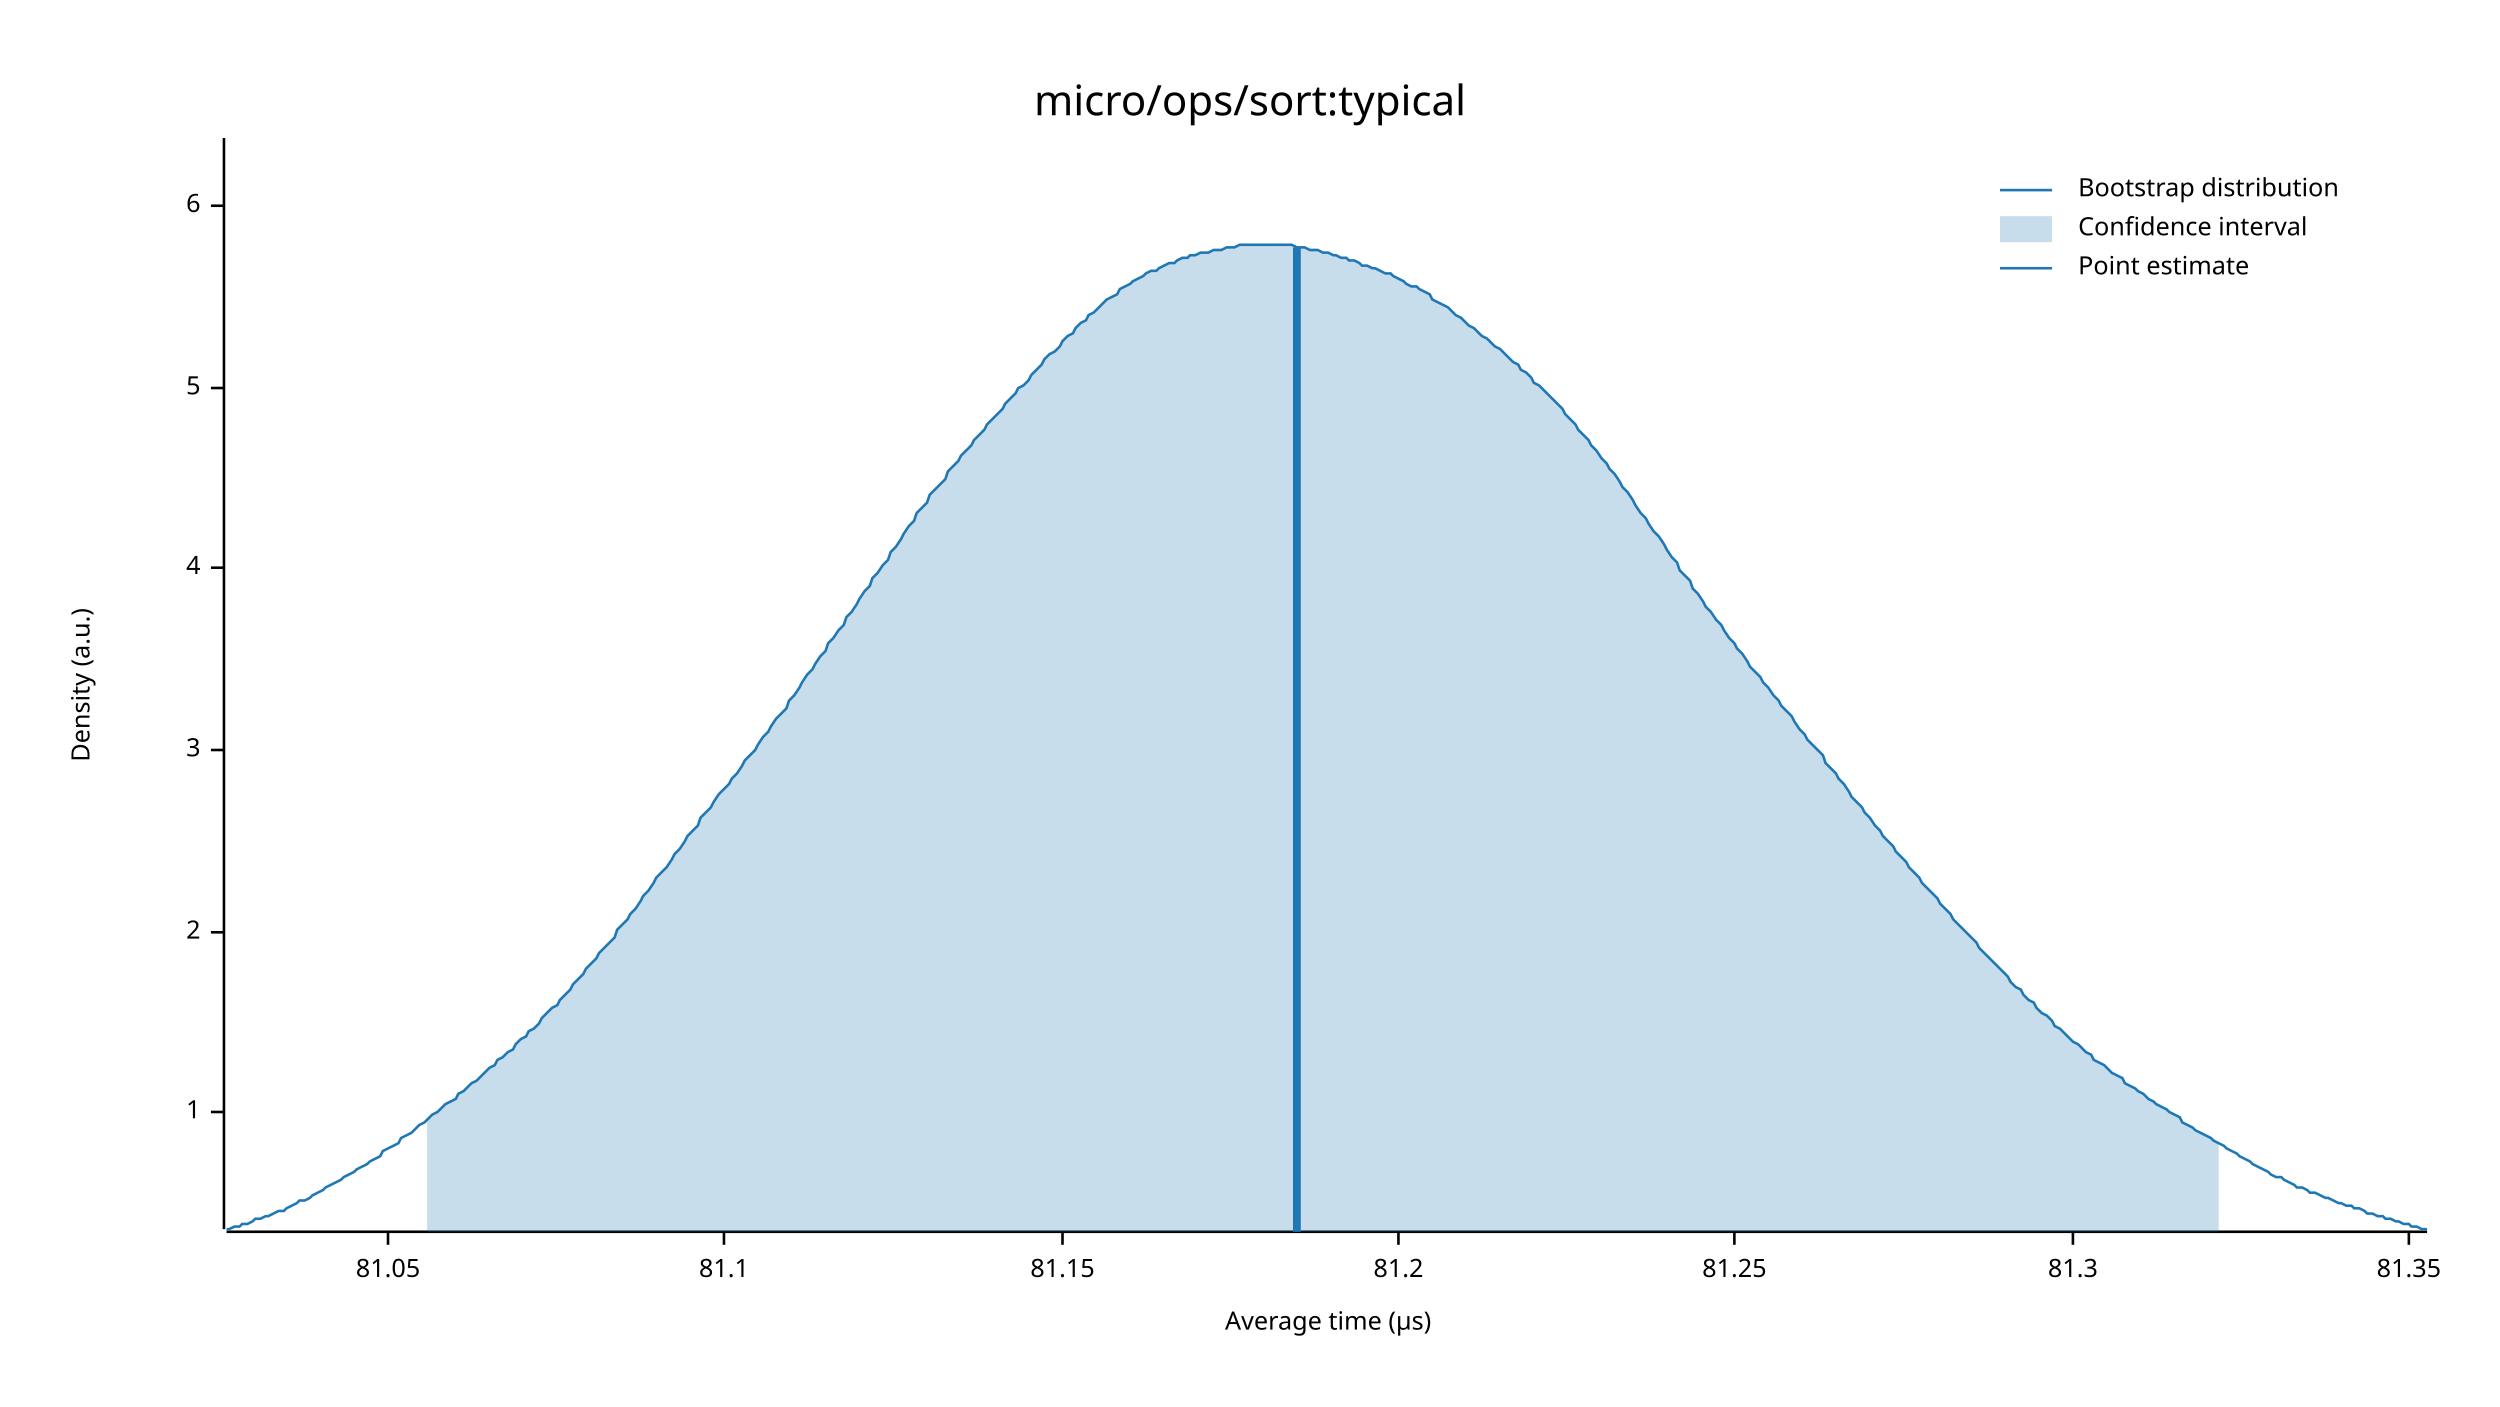
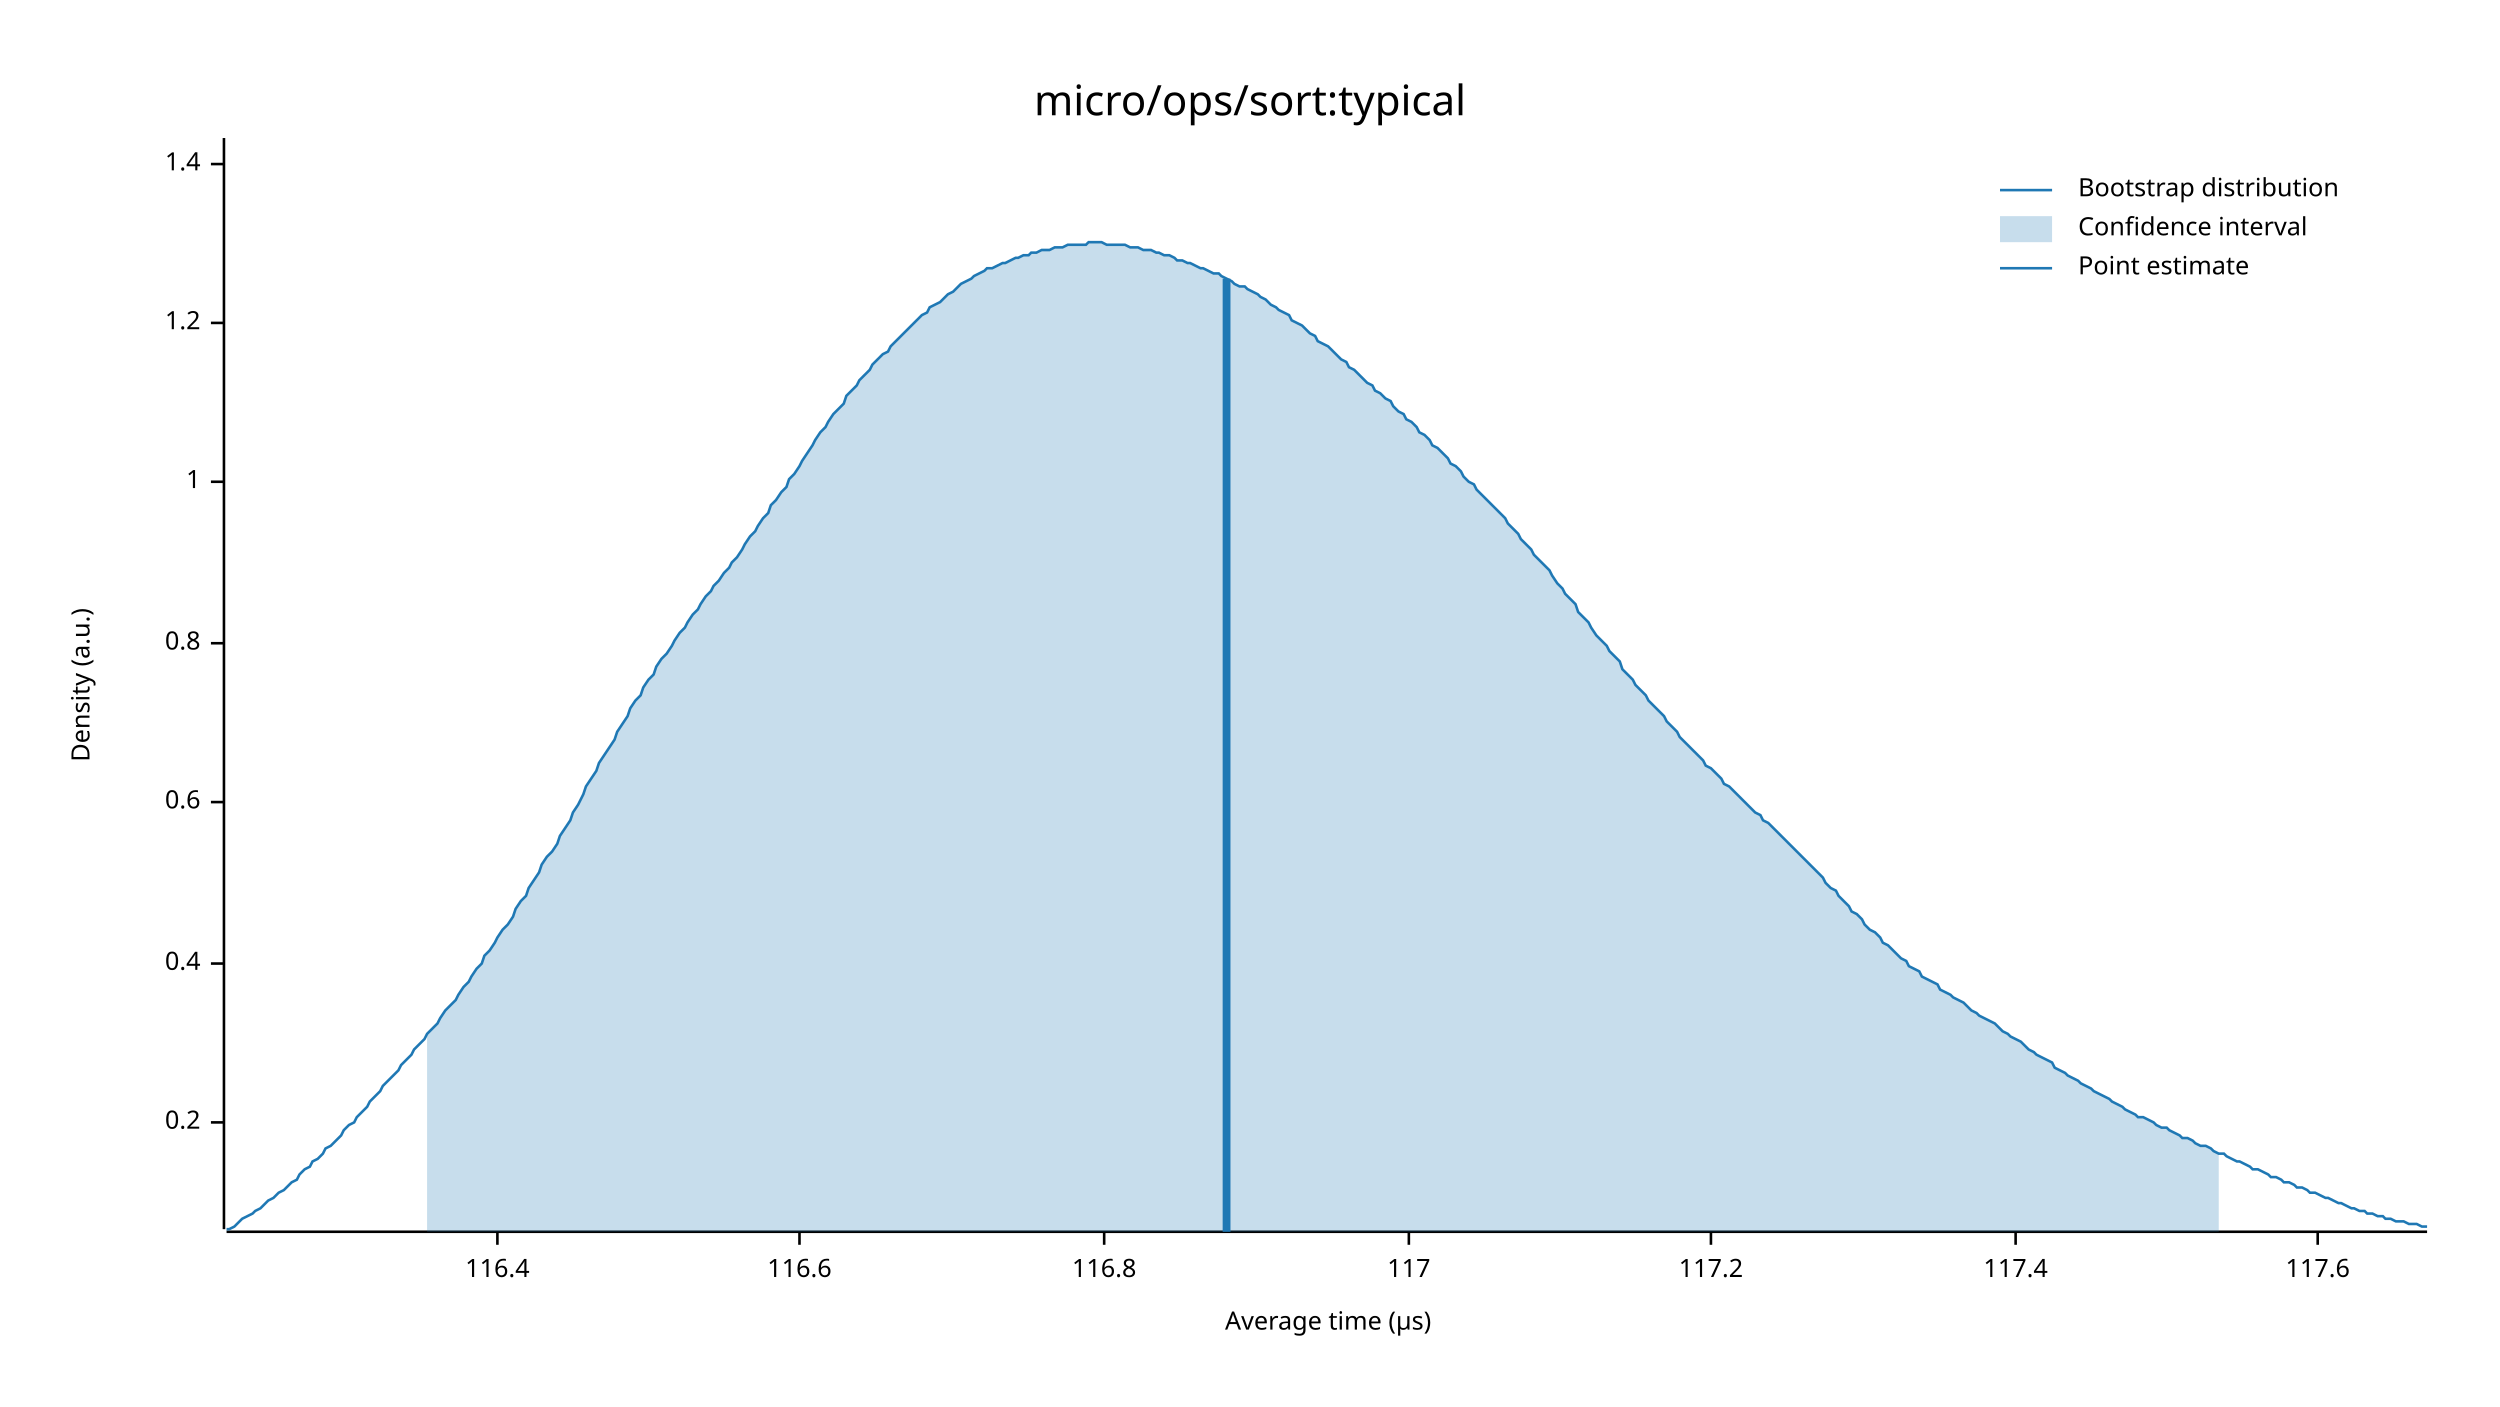
<svg xmlns="http://www.w3.org/2000/svg" width="960" height="540" viewBox="0 0 960 540">
  <text x="480" y="32" dy="0.76em" text-anchor="middle" font-family="sans-serif" font-size="16.129" opacity="1" fill="#000000">
micro/ops/sort:typical
</text>
  <text x="27" y="263" dy="0.76em" text-anchor="middle" font-family="sans-serif" font-size="9.677" opacity="1" fill="#000000" transform="rotate(270, 27, 263)">
Density (a.u.)
</text>
  <text x="510" y="513" dy="-0.5ex" text-anchor="middle" font-family="sans-serif" font-size="9.677" opacity="1" fill="#000000">
Average time (µs)
</text>
  <polyline fill="none" opacity="1" stroke="#000000" stroke-width="1" points="86,53 86,472 " />
-   <text x="77" y="427" dy="0.5ex" text-anchor="end" font-family="sans-serif" font-size="9.677" opacity="1" fill="#000000">
+   <text x="77" y="431" dy="0.5ex" text-anchor="end" font-family="sans-serif" font-size="9.677" opacity="1" fill="#000000">
+ 0.2
+ </text>
+   <polyline fill="none" opacity="1" stroke="#000000" stroke-width="1" points="81,431 86,431 " />
+   <text x="77" y="370" dy="0.5ex" text-anchor="end" font-family="sans-serif" font-size="9.677" opacity="1" fill="#000000">
+ 0.4
+ </text>
+   <polyline fill="none" opacity="1" stroke="#000000" stroke-width="1" points="81,370 86,370 " />
+   <text x="77" y="308" dy="0.5ex" text-anchor="end" font-family="sans-serif" font-size="9.677" opacity="1" fill="#000000">
+ 0.6
+ </text>
+   <polyline fill="none" opacity="1" stroke="#000000" stroke-width="1" points="81,308 86,308 " />
+   <text x="77" y="247" dy="0.5ex" text-anchor="end" font-family="sans-serif" font-size="9.677" opacity="1" fill="#000000">
+ 0.8
+ </text>
+   <polyline fill="none" opacity="1" stroke="#000000" stroke-width="1" points="81,247 86,247 " />
+   <text x="77" y="185" dy="0.5ex" text-anchor="end" font-family="sans-serif" font-size="9.677" opacity="1" fill="#000000">
1
</text>
-   <polyline fill="none" opacity="1" stroke="#000000" stroke-width="1" points="81,427 86,427 " />
-   <text x="77" y="358" dy="0.5ex" text-anchor="end" font-family="sans-serif" font-size="9.677" opacity="1" fill="#000000">
- 2
+   <polyline fill="none" opacity="1" stroke="#000000" stroke-width="1" points="81,185 86,185 " />
+   <text x="77" y="124" dy="0.5ex" text-anchor="end" font-family="sans-serif" font-size="9.677" opacity="1" fill="#000000">
+ 1.2
</text>
-   <polyline fill="none" opacity="1" stroke="#000000" stroke-width="1" points="81,358 86,358 " />
-   <text x="77" y="288" dy="0.5ex" text-anchor="end" font-family="sans-serif" font-size="9.677" opacity="1" fill="#000000">
- 3
+   <polyline fill="none" opacity="1" stroke="#000000" stroke-width="1" points="81,124 86,124 " />
+   <text x="77" y="63" dy="0.5ex" text-anchor="end" font-family="sans-serif" font-size="9.677" opacity="1" fill="#000000">
+ 1.4
</text>
-   <polyline fill="none" opacity="1" stroke="#000000" stroke-width="1" points="81,288 86,288 " />
-   <text x="77" y="218" dy="0.5ex" text-anchor="end" font-family="sans-serif" font-size="9.677" opacity="1" fill="#000000">
- 4
+   <polyline fill="none" opacity="1" stroke="#000000" stroke-width="1" points="81,63 86,63 " />
+   <polyline fill="none" opacity="1" stroke="#000000" stroke-width="1" points="87,473 932,473 " />
+   <text x="191" y="483" dy="0.76em" text-anchor="middle" font-family="sans-serif" font-size="9.677" opacity="1" fill="#000000">
+ 116.4
</text>
-   <polyline fill="none" opacity="1" stroke="#000000" stroke-width="1" points="81,218 86,218 " />
-   <text x="77" y="149" dy="0.5ex" text-anchor="end" font-family="sans-serif" font-size="9.677" opacity="1" fill="#000000">
- 5
+   <polyline fill="none" opacity="1" stroke="#000000" stroke-width="1" points="191,473 191,478 " />
+   <text x="307" y="483" dy="0.76em" text-anchor="middle" font-family="sans-serif" font-size="9.677" opacity="1" fill="#000000">
+ 116.6
</text>
-   <polyline fill="none" opacity="1" stroke="#000000" stroke-width="1" points="81,149 86,149 " />
-   <text x="77" y="79" dy="0.5ex" text-anchor="end" font-family="sans-serif" font-size="9.677" opacity="1" fill="#000000">
- 6
+   <polyline fill="none" opacity="1" stroke="#000000" stroke-width="1" points="307,473 307,478 " />
+   <text x="424" y="483" dy="0.76em" text-anchor="middle" font-family="sans-serif" font-size="9.677" opacity="1" fill="#000000">
+ 116.8
</text>
-   <polyline fill="none" opacity="1" stroke="#000000" stroke-width="1" points="81,79 86,79 " />
-   <polyline fill="none" opacity="1" stroke="#000000" stroke-width="1" points="87,473 932,473 " />
-   <text x="149" y="483" dy="0.76em" text-anchor="middle" font-family="sans-serif" font-size="9.677" opacity="1" fill="#000000">
- 81.05
+   <polyline fill="none" opacity="1" stroke="#000000" stroke-width="1" points="424,473 424,478 " />
+   <text x="541" y="483" dy="0.76em" text-anchor="middle" font-family="sans-serif" font-size="9.677" opacity="1" fill="#000000">
+ 117
</text>
-   <polyline fill="none" opacity="1" stroke="#000000" stroke-width="1" points="149,473 149,478 " />
-   <text x="278" y="483" dy="0.76em" text-anchor="middle" font-family="sans-serif" font-size="9.677" opacity="1" fill="#000000">
- 81.1
+   <polyline fill="none" opacity="1" stroke="#000000" stroke-width="1" points="541,473 541,478 " />
+   <text x="657" y="483" dy="0.76em" text-anchor="middle" font-family="sans-serif" font-size="9.677" opacity="1" fill="#000000">
+ 117.2
</text>
-   <polyline fill="none" opacity="1" stroke="#000000" stroke-width="1" points="278,473 278,478 " />
-   <text x="408" y="483" dy="0.76em" text-anchor="middle" font-family="sans-serif" font-size="9.677" opacity="1" fill="#000000">
- 81.15
+   <polyline fill="none" opacity="1" stroke="#000000" stroke-width="1" points="657,473 657,478 " />
+   <text x="774" y="483" dy="0.76em" text-anchor="middle" font-family="sans-serif" font-size="9.677" opacity="1" fill="#000000">
+ 117.4
</text>
-   <polyline fill="none" opacity="1" stroke="#000000" stroke-width="1" points="408,473 408,478 " />
-   <text x="537" y="483" dy="0.76em" text-anchor="middle" font-family="sans-serif" font-size="9.677" opacity="1" fill="#000000">
- 81.2
+   <polyline fill="none" opacity="1" stroke="#000000" stroke-width="1" points="774,473 774,478 " />
+   <text x="890" y="483" dy="0.76em" text-anchor="middle" font-family="sans-serif" font-size="9.677" opacity="1" fill="#000000">
+ 117.6
</text>
-   <polyline fill="none" opacity="1" stroke="#000000" stroke-width="1" points="537,473 537,478 " />
-   <text x="666" y="483" dy="0.76em" text-anchor="middle" font-family="sans-serif" font-size="9.677" opacity="1" fill="#000000">
- 81.25
- </text>
-   <polyline fill="none" opacity="1" stroke="#000000" stroke-width="1" points="666,473 666,478 " />
-   <text x="796" y="483" dy="0.76em" text-anchor="middle" font-family="sans-serif" font-size="9.677" opacity="1" fill="#000000">
- 81.3
- </text>
-   <polyline fill="none" opacity="1" stroke="#000000" stroke-width="1" points="796,473 796,478 " />
-   <text x="925" y="483" dy="0.76em" text-anchor="middle" font-family="sans-serif" font-size="9.677" opacity="1" fill="#000000">
- 81.35
- </text>
-   <polyline fill="none" opacity="1" stroke="#000000" stroke-width="1" points="925,473 925,478 " />
-   <polyline fill="none" opacity="1" stroke="#1F78B4" stroke-width="1" points="87,472 88,472 90,471 92,471 93,470 95,470 97,469 98,468 100,468 102,467 103,467 105,466 107,465 109,465 110,464 112,463 114,462 115,461 117,461 119,460 120,459 122,458 124,457 125,456 127,455 129,454 131,453 132,452 134,451 136,450 137,449 139,448 141,447 142,446 144,445 146,444 147,442 149,441 151,440 153,439 154,437 156,436 158,435 159,434 161,432 163,431 164,430 166,428 168,427 169,426 171,424 173,423 175,422 176,420 178,419 180,417 181,416 183,415 185,413 186,412 188,410 190,409 191,407 193,406 195,404 197,403 198,401 200,399 202,398 203,396 205,395 207,393 208,391 210,389 212,387 214,386 215,384 217,382 219,380 220,378 222,376 224,374 225,372 227,370 229,368 230,366 232,364 234,362 236,360 237,357 239,355 241,353 242,351 244,349 246,346 247,344 249,342 251,339 252,337 254,335 256,333 258,330 259,328 261,326 263,323 264,321 266,319 268,317 269,314 271,312 273,310 274,308 276,305 278,303 280,301 281,299 283,297 285,294 286,292 288,290 290,288 291,286 293,283 295,281 296,279 298,276 300,274 302,272 303,269 305,267 307,264 308,262 310,259 312,257 313,255 315,252 317,250 318,247 320,245 322,242 324,240 325,237 327,235 329,232 330,230 332,227 334,225 335,222 337,220 339,217 341,215 342,212 344,210 346,207 347,205 349,202 351,200 352,197 354,195 356,193 357,190 359,188 361,186 363,184 364,181 366,179 368,177 369,175 371,173 373,171 374,169 376,167 378,165 379,163 381,161 383,159 385,157 386,155 388,153 390,151 391,149 393,148 395,146 396,144 398,142 400,140 401,138 403,136 405,135 407,133 408,131 410,129 412,128 413,126 415,124 417,123 418,121 420,120 422,118 423,117 425,115 427,114 429,113 430,111 432,110 434,109 435,108 437,107 439,106 440,105 442,104 444,104 445,103 447,102 449,101 451,101 452,100 454,99 456,99 457,98 459,98 461,97 462,97 464,97 466,96 468,96 469,96 471,95 473,95 474,95 476,94 478,94 479,94 481,94 483,94 484,94 486,94 488,94 490,94 491,94 493,94 495,94 496,94 498,95 500,95 501,95 503,96 505,96 506,96 508,97 510,97 512,98 513,98 515,99 517,99 518,100 520,100 522,101 523,102 525,102 527,103 528,103 530,104 532,105 534,105 535,106 537,107 539,108 540,109 542,110 544,110 545,111 547,112 549,113 550,115 552,116 554,117 556,118 557,119 559,121 561,122 562,123 564,125 566,126 567,127 569,129 571,130 573,132 574,133 576,134 578,136 579,137 581,139 583,140 584,142 586,143 588,145 589,147 591,148 593,150 595,152 596,153 598,155 600,157 601,159 603,161 605,163 606,165 608,167 610,169 611,171 613,173 615,176 617,178 618,180 620,182 622,185 623,187 625,189 627,192 628,194 630,197 632,199 633,201 635,204 637,206 639,209 640,211 642,214 644,216 645,219 647,221 649,223 650,226 652,228 654,231 655,233 657,235 659,238 661,240 662,242 664,245 666,247 667,249 669,251 671,254 672,256 674,258 676,260 677,262 679,264 681,267 683,269 684,271 686,273 688,275 689,277 691,280 693,282 694,284 696,286 698,288 700,290 701,293 703,295 705,297 706,299 708,301 710,304 711,306 713,308 715,310 716,312 718,314 720,317 722,319 723,321 725,323 727,325 728,327 730,329 732,331 733,333 735,335 737,337 738,339 740,341 742,343 744,345 745,347 747,349 749,351 750,353 752,355 754,357 755,358 757,360 759,362 760,364 762,366 764,368 766,370 767,371 769,373 771,375 772,377 774,379 776,380 777,382 779,384 781,385 782,387 784,389 786,390 788,392 789,394 791,395 793,397 794,398 796,400 798,401 799,402 801,404 803,405 804,407 806,408 808,409 810,411 811,412 813,413 815,414 816,416 818,417 820,418 821,419 823,420 825,422 827,423 828,424 830,425 832,426 833,427 835,428 837,429 838,431 840,432 842,433 843,434 845,435 847,436 849,437 850,438 852,439 854,440 855,441 857,442 859,443 860,444 862,445 864,446 865,447 867,448 869,449 871,450 872,451 874,452 876,452 877,453 879,454 881,455 882,456 884,456 886,457 887,458 889,458 891,459 893,460 894,460 896,461 898,462 899,462 901,463 903,463 904,464 906,464 908,465 909,466 911,466 913,467 915,467 916,468 918,468 920,469 921,469 923,470 925,470 926,471 928,471 930,472 932,472 " />
-   <polygon opacity="0.25" fill="#1F78B4" points="164,430 166,428 168,427 169,426 171,424 173,423 175,422 176,420 178,419 180,417 181,416 183,415 185,413 186,412 188,410 190,409 191,407 193,406 195,404 197,403 198,401 200,399 202,398 203,396 205,395 207,393 208,391 210,389 212,387 214,386 215,384 217,382 219,380 220,378 222,376 224,374 225,372 227,370 229,368 230,366 232,364 234,362 236,360 237,357 239,355 241,353 242,351 244,349 246,346 247,344 249,342 251,339 252,337 254,335 256,333 258,330 259,328 261,326 263,323 264,321 266,319 268,317 269,314 271,312 273,310 274,308 276,305 278,303 280,301 281,299 283,297 285,294 286,292 288,290 290,288 291,286 293,283 295,281 296,279 298,276 300,274 302,272 303,269 305,267 307,264 308,262 310,259 312,257 313,255 315,252 317,250 318,247 320,245 322,242 324,240 325,237 327,235 329,232 330,230 332,227 334,225 335,222 337,220 339,217 341,215 342,212 344,210 346,207 347,205 349,202 351,200 352,197 354,195 356,193 357,190 359,188 361,186 363,184 364,181 366,179 368,177 369,175 371,173 373,171 374,169 376,167 378,165 379,163 381,161 383,159 385,157 386,155 388,153 390,151 391,149 393,148 395,146 396,144 398,142 400,140 401,138 403,136 405,135 407,133 408,131 410,129 412,128 413,126 415,124 417,123 418,121 420,120 422,118 423,117 425,115 427,114 429,113 430,111 432,110 434,109 435,108 437,107 439,106 440,105 442,104 444,104 445,103 447,102 449,101 451,101 452,100 454,99 456,99 457,98 459,98 461,97 462,97 464,97 466,96 468,96 469,96 471,95 473,95 474,95 476,94 478,94 479,94 481,94 483,94 484,94 486,94 488,94 490,94 491,94 493,94 495,94 496,94 498,95 500,95 501,95 503,96 505,96 506,96 508,97 510,97 512,98 513,98 515,99 517,99 518,100 520,100 522,101 523,102 525,102 527,103 528,103 530,104 532,105 534,105 535,106 537,107 539,108 540,109 542,110 544,110 545,111 547,112 549,113 550,115 552,116 554,117 556,118 557,119 559,121 561,122 562,123 564,125 566,126 567,127 569,129 571,130 573,132 574,133 576,134 578,136 579,137 581,139 583,140 584,142 586,143 588,145 589,147 591,148 593,150 595,152 596,153 598,155 600,157 601,159 603,161 605,163 606,165 608,167 610,169 611,171 613,173 615,176 617,178 618,180 620,182 622,185 623,187 625,189 627,192 628,194 630,197 632,199 633,201 635,204 637,206 639,209 640,211 642,214 644,216 645,219 647,221 649,223 650,226 652,228 654,231 655,233 657,235 659,238 661,240 662,242 664,245 666,247 667,249 669,251 671,254 672,256 674,258 676,260 677,262 679,264 681,267 683,269 684,271 686,273 688,275 689,277 691,280 693,282 694,284 696,286 698,288 700,290 701,293 703,295 705,297 706,299 708,301 710,304 711,306 713,308 715,310 716,312 718,314 720,317 722,319 723,321 725,323 727,325 728,327 730,329 732,331 733,333 735,335 737,337 738,339 740,341 742,343 744,345 745,347 747,349 749,351 750,353 752,355 754,357 755,358 757,360 759,362 760,364 762,366 764,368 766,370 767,371 769,373 771,375 772,377 774,379 776,380 777,382 779,384 781,385 782,387 784,389 786,390 788,392 789,394 791,395 793,397 794,398 796,400 798,401 799,402 801,404 803,405 804,407 806,408 808,409 810,411 811,412 813,413 815,414 816,416 818,417 820,418 821,419 823,420 825,422 827,423 828,424 830,425 832,426 833,427 835,428 837,429 838,431 840,432 842,433 843,434 845,435 847,436 849,437 850,438 852,439 852,473 164,473 " />
-   <polyline fill="none" opacity="1" stroke="#1F78B4" stroke-width="3" points="498,473 498,95 " />
+   <polyline fill="none" opacity="1" stroke="#000000" stroke-width="1" points="890,473 890,478 " />
+   <polyline fill="none" opacity="1" stroke="#1F78B4" stroke-width="1" points="87,472 88,472 90,471 92,469 93,468 95,467 97,466 98,465 100,464 102,462 103,461 105,460 107,458 109,457 110,456 112,454 114,453 115,451 117,449 119,448 120,446 122,445 124,443 125,441 127,440 129,438 131,436 132,434 134,432 136,431 137,429 139,427 141,425 142,423 144,421 146,419 147,417 149,415 151,413 153,411 154,409 156,407 158,405 159,403 161,401 163,399 164,397 166,395 168,393 169,391 171,388 173,386 175,384 176,382 178,379 180,377 181,375 183,372 185,370 186,367 188,365 190,362 191,360 193,357 195,355 197,352 198,349 200,346 202,344 203,341 205,338 207,335 208,332 210,329 212,327 214,324 215,321 217,318 219,315 220,312 222,309 224,305 225,302 227,299 229,296 230,293 232,290 234,287 236,284 237,281 239,278 241,275 242,272 244,269 246,267 247,264 249,261 251,259 252,256 254,253 256,251 258,248 259,246 261,243 263,241 264,239 266,236 268,234 269,232 271,229 273,227 274,225 276,223 278,220 280,218 281,216 283,214 285,211 286,209 288,206 290,204 291,202 293,199 295,197 296,194 298,192 300,189 302,187 303,184 305,182 307,179 308,177 310,174 312,171 313,169 315,166 317,164 318,162 320,159 322,157 324,155 325,152 327,150 329,148 330,146 332,144 334,142 335,140 337,138 339,136 341,135 342,133 344,131 346,129 347,128 349,126 351,124 352,123 354,121 356,120 357,118 359,117 361,116 363,114 364,113 366,112 368,110 369,109 371,108 373,107 374,106 376,105 378,104 379,103 381,103 383,102 385,101 386,101 388,100 390,99 391,99 393,98 395,98 396,97 398,97 400,96 401,96 403,96 405,95 407,95 408,95 410,94 412,94 413,94 415,94 417,94 418,93 420,93 422,93 423,93 425,94 427,94 429,94 430,94 432,94 434,95 435,95 437,95 439,96 440,96 442,96 444,97 445,97 447,98 449,98 451,99 452,100 454,100 456,101 457,101 459,102 461,103 462,103 464,104 466,105 468,105 469,106 471,107 473,108 474,109 476,110 478,110 479,111 481,112 483,113 484,114 486,115 488,117 490,118 491,119 493,120 495,121 496,123 498,124 500,125 501,126 503,128 505,129 506,131 508,132 510,133 512,135 513,136 515,138 517,139 518,141 520,142 522,144 523,145 525,147 527,148 528,150 530,151 532,153 534,154 535,156 537,158 539,159 540,161 542,162 544,164 545,166 547,167 549,169 550,171 552,172 554,174 556,176 557,178 559,179 561,181 562,183 564,185 566,186 567,188 569,190 571,192 573,194 574,195 576,197 578,199 579,201 581,203 583,205 584,207 586,209 588,211 589,213 591,215 593,217 595,219 596,221 598,224 600,226 601,228 603,230 605,232 606,235 608,237 610,239 611,241 613,244 615,246 617,248 618,250 620,252 622,254 623,257 625,259 627,261 628,263 630,265 632,267 633,269 635,271 637,273 639,275 640,277 642,279 644,281 645,283 647,285 649,287 650,288 652,290 654,292 655,294 657,295 659,297 661,299 662,301 664,302 666,304 667,305 669,307 671,309 672,310 674,312 676,313 677,315 679,316 681,318 683,320 684,321 686,323 688,325 689,326 691,328 693,330 694,331 696,333 698,335 700,337 701,339 703,341 705,342 706,344 708,346 710,348 711,350 713,351 715,353 716,355 718,357 720,358 722,360 723,362 725,363 727,365 728,366 730,368 732,369 733,371 735,372 737,373 738,375 740,376 742,377 744,378 745,380 747,381 749,382 750,383 752,384 754,385 755,386 757,388 759,389 760,390 762,391 764,392 766,393 767,394 769,396 771,397 772,398 774,399 776,400 777,401 779,403 781,404 782,405 784,406 786,407 788,408 789,410 791,411 793,412 794,413 796,414 798,415 799,416 801,417 803,418 804,419 806,420 808,421 810,422 811,423 813,424 815,425 816,426 818,427 820,428 821,429 823,429 825,430 827,431 828,432 830,433 832,433 833,434 835,435 837,436 838,437 840,437 842,438 843,439 845,440 847,440 849,441 850,442 852,443 854,443 855,444 857,445 859,446 860,446 862,447 864,448 865,449 867,449 869,450 871,451 872,452 874,452 876,453 877,454 879,454 881,455 882,456 884,456 886,457 887,458 889,458 891,459 893,460 894,460 896,461 898,462 899,462 901,463 903,464 904,464 906,465 908,465 909,466 911,466 913,467 915,467 916,468 918,468 920,469 921,469 923,469 925,470 926,470 928,470 930,471 932,471 " />
+   <polygon opacity="0.25" fill="#1F78B4" points="164,397 166,395 168,393 169,391 171,388 173,386 175,384 176,382 178,379 180,377 181,375 183,372 185,370 186,367 188,365 190,362 191,360 193,357 195,355 197,352 198,349 200,346 202,344 203,341 205,338 207,335 208,332 210,329 212,327 214,324 215,321 217,318 219,315 220,312 222,309 224,305 225,302 227,299 229,296 230,293 232,290 234,287 236,284 237,281 239,278 241,275 242,272 244,269 246,267 247,264 249,261 251,259 252,256 254,253 256,251 258,248 259,246 261,243 263,241 264,239 266,236 268,234 269,232 271,229 273,227 274,225 276,223 278,220 280,218 281,216 283,214 285,211 286,209 288,206 290,204 291,202 293,199 295,197 296,194 298,192 300,189 302,187 303,184 305,182 307,179 308,177 310,174 312,171 313,169 315,166 317,164 318,162 320,159 322,157 324,155 325,152 327,150 329,148 330,146 332,144 334,142 335,140 337,138 339,136 341,135 342,133 344,131 346,129 347,128 349,126 351,124 352,123 354,121 356,120 357,118 359,117 361,116 363,114 364,113 366,112 368,110 369,109 371,108 373,107 374,106 376,105 378,104 379,103 381,103 383,102 385,101 386,101 388,100 390,99 391,99 393,98 395,98 396,97 398,97 400,96 401,96 403,96 405,95 407,95 408,95 410,94 412,94 413,94 415,94 417,94 418,93 420,93 422,93 423,93 425,94 427,94 429,94 430,94 432,94 434,95 435,95 437,95 439,96 440,96 442,96 444,97 445,97 447,98 449,98 451,99 452,100 454,100 456,101 457,101 459,102 461,103 462,103 464,104 466,105 468,105 469,106 471,107 473,108 474,109 476,110 478,110 479,111 481,112 483,113 484,114 486,115 488,117 490,118 491,119 493,120 495,121 496,123 498,124 500,125 501,126 503,128 505,129 506,131 508,132 510,133 512,135 513,136 515,138 517,139 518,141 520,142 522,144 523,145 525,147 527,148 528,150 530,151 532,153 534,154 535,156 537,158 539,159 540,161 542,162 544,164 545,166 547,167 549,169 550,171 552,172 554,174 556,176 557,178 559,179 561,181 562,183 564,185 566,186 567,188 569,190 571,192 573,194 574,195 576,197 578,199 579,201 581,203 583,205 584,207 586,209 588,211 589,213 591,215 593,217 595,219 596,221 598,224 600,226 601,228 603,230 605,232 606,235 608,237 610,239 611,241 613,244 615,246 617,248 618,250 620,252 622,254 623,257 625,259 627,261 628,263 630,265 632,267 633,269 635,271 637,273 639,275 640,277 642,279 644,281 645,283 647,285 649,287 650,288 652,290 654,292 655,294 657,295 659,297 661,299 662,301 664,302 666,304 667,305 669,307 671,309 672,310 674,312 676,313 677,315 679,316 681,318 683,320 684,321 686,323 688,325 689,326 691,328 693,330 694,331 696,333 698,335 700,337 701,339 703,341 705,342 706,344 708,346 710,348 711,350 713,351 715,353 716,355 718,357 720,358 722,360 723,362 725,363 727,365 728,366 730,368 732,369 733,371 735,372 737,373 738,375 740,376 742,377 744,378 745,380 747,381 749,382 750,383 752,384 754,385 755,386 757,388 759,389 760,390 762,391 764,392 766,393 767,394 769,396 771,397 772,398 774,399 776,400 777,401 779,403 781,404 782,405 784,406 786,407 788,408 789,410 791,411 793,412 794,413 796,414 798,415 799,416 801,417 803,418 804,419 806,420 808,421 810,422 811,423 813,424 815,425 816,426 818,427 820,428 821,429 823,429 825,430 827,431 828,432 830,433 832,433 833,434 835,435 837,436 838,437 840,437 842,438 843,439 845,440 847,440 849,441 850,442 852,443 852,473 164,473 " />
+   <polyline fill="none" opacity="1" stroke="#1F78B4" stroke-width="3" points="471,473 471,107 " />
  <text x="798" y="68" dy="0.76em" text-anchor="start" font-family="sans-serif" font-size="9.677" opacity="1" fill="#000000">
Bootstrap distribution
</text>
  <text x="798" y="83" dy="0.76em" text-anchor="start" font-family="sans-serif" font-size="9.677" opacity="1" fill="#000000">
Confidence interval
</text>
  <text x="798" y="98" dy="0.76em" text-anchor="start" font-family="sans-serif" font-size="9.677" opacity="1" fill="#000000">
Point estimate
</text>
  <polyline fill="none" opacity="1" stroke="#1F78B4" stroke-width="1" points="768,73 788,73 " />
  <rect x="768" y="83" width="20" height="10" opacity="0.25" fill="#1F78B4" stroke="none" />
  <polyline fill="none" opacity="1" stroke="#1F78B4" stroke-width="1" points="768,103 788,103 " />
</svg>
